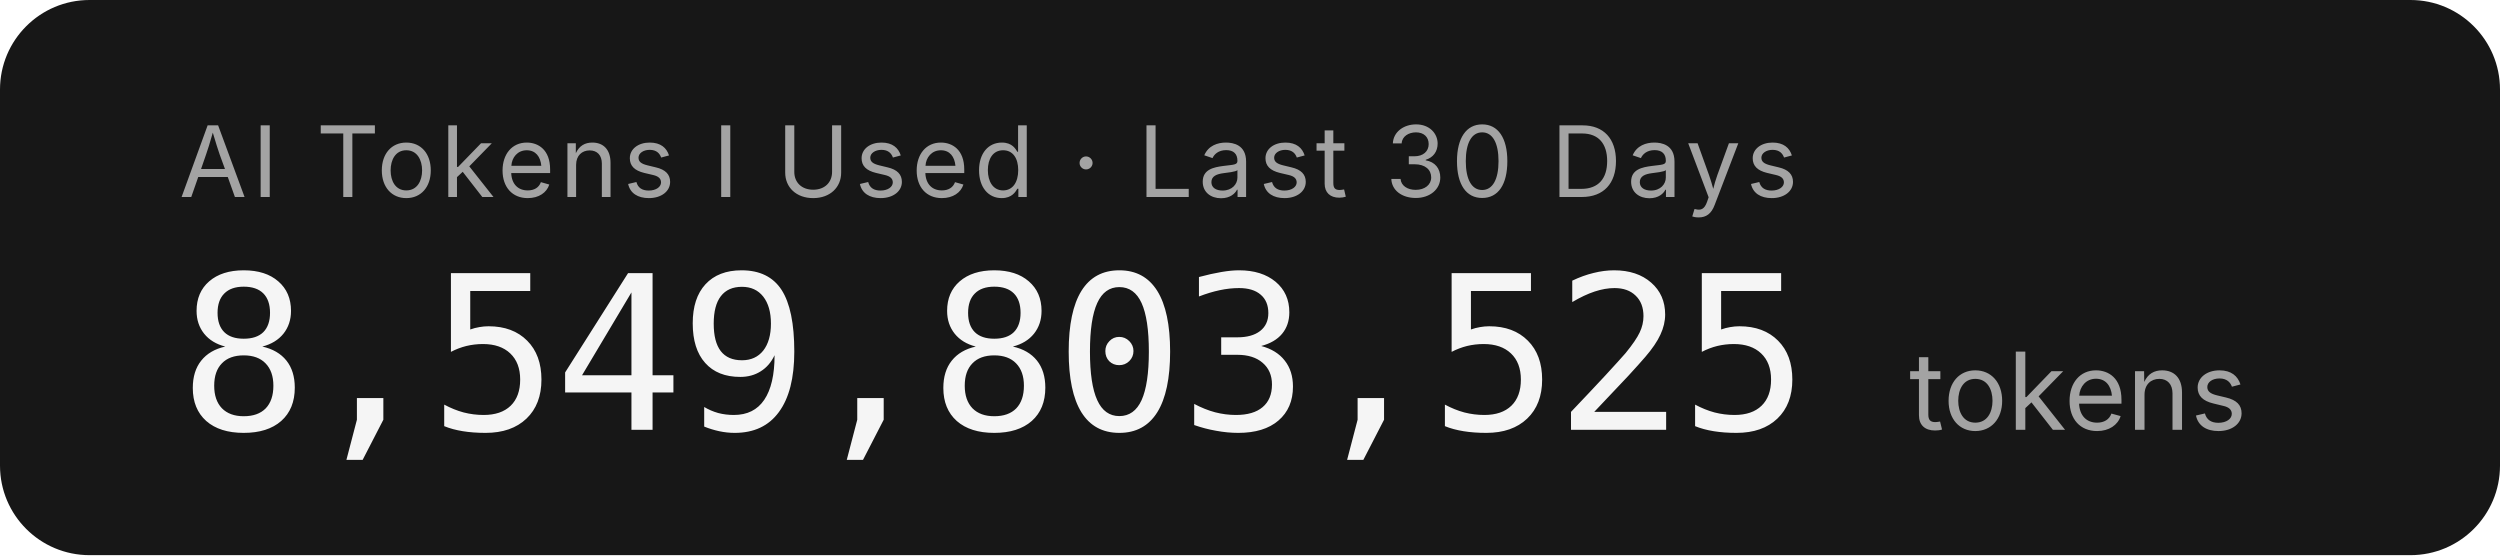
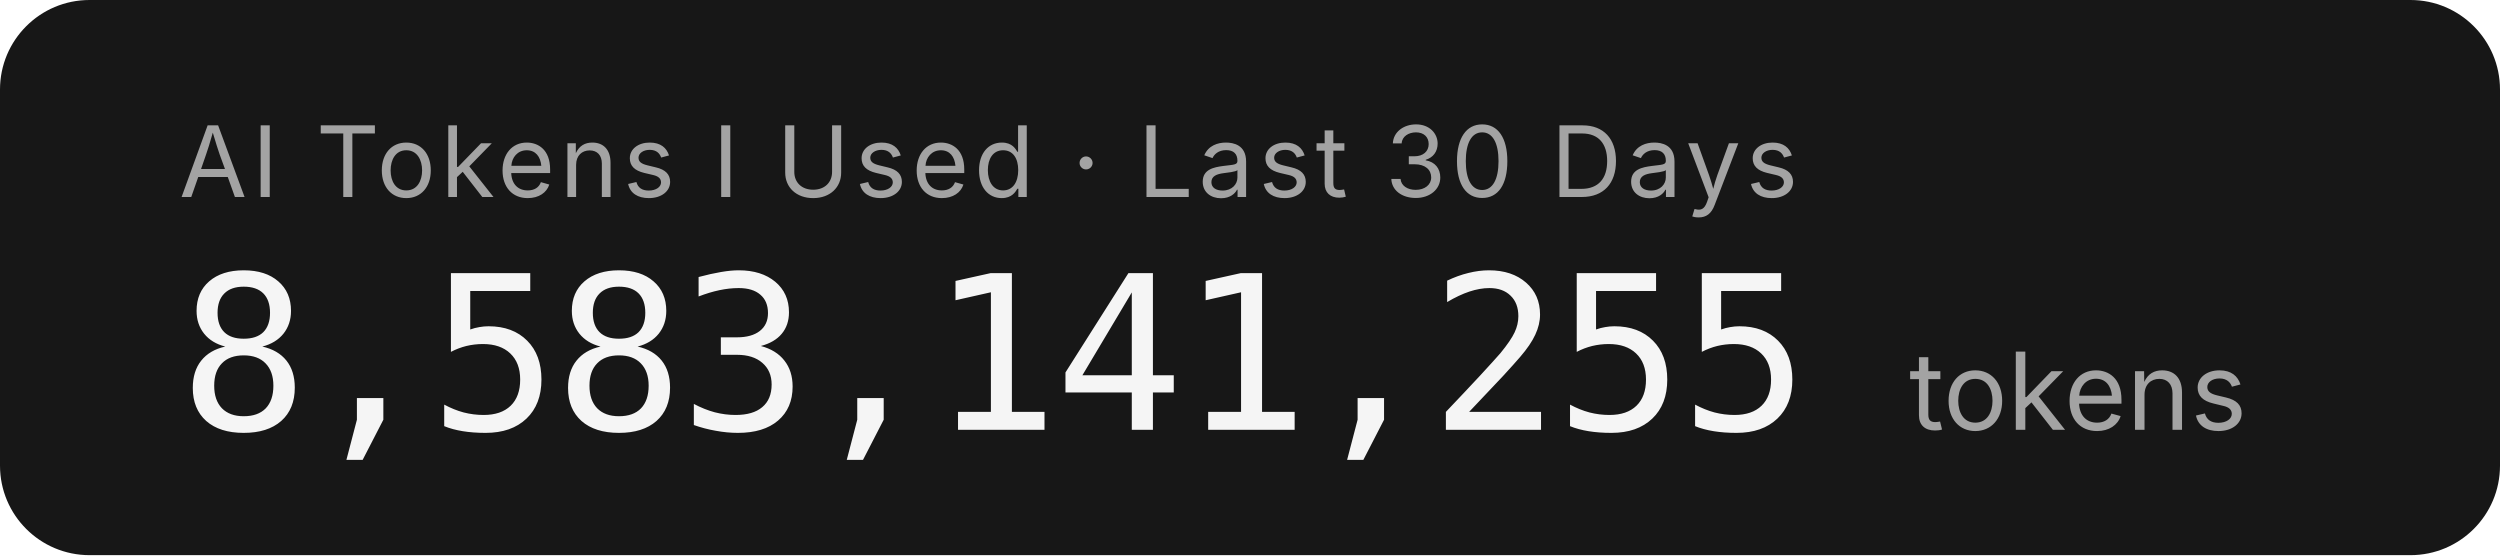
- <svg xmlns="http://www.w3.org/2000/svg" width="279.2" height="62" role="img" aria-label="AI Tokens I Used · Last 30 Days: 8,549,803,525 tokens">
+ <svg xmlns="http://www.w3.org/2000/svg" width="279.2" height="62" role="img" aria-label="AI Tokens I Used · Last 30 Days: 8,583,141,255 tokens">
  <rect width="279.2" height="62" rx="10" fill="#171717" />
  <g font-family="'Inter','SF Pro Display',-apple-system,'Segoe UI',sans-serif">
    <text x="20" y="22" fill="#a3a3a3" font-size="11" letter-spacing="0.05em">AI Tokens I Used · Last 30 Days</text>
-     <text x="20" y="48" fill="#f5f5f5" font-size="24" font-weight="300" font-family="'SF Mono','Cascadia Code','Consolas',monospace" letter-spacing="-0.02em">8,549,803,525</text>
+     <text x="20" y="48" fill="#f5f5f5" font-size="24" font-weight="300" font-family="'SF Mono','Cascadia Code','Consolas',monospace" letter-spacing="-0.02em">8,583,141,255</text>
    <text x="213.2" y="48" fill="#a3a3a3" font-size="12">tokens</text>
  </g>
</svg>
